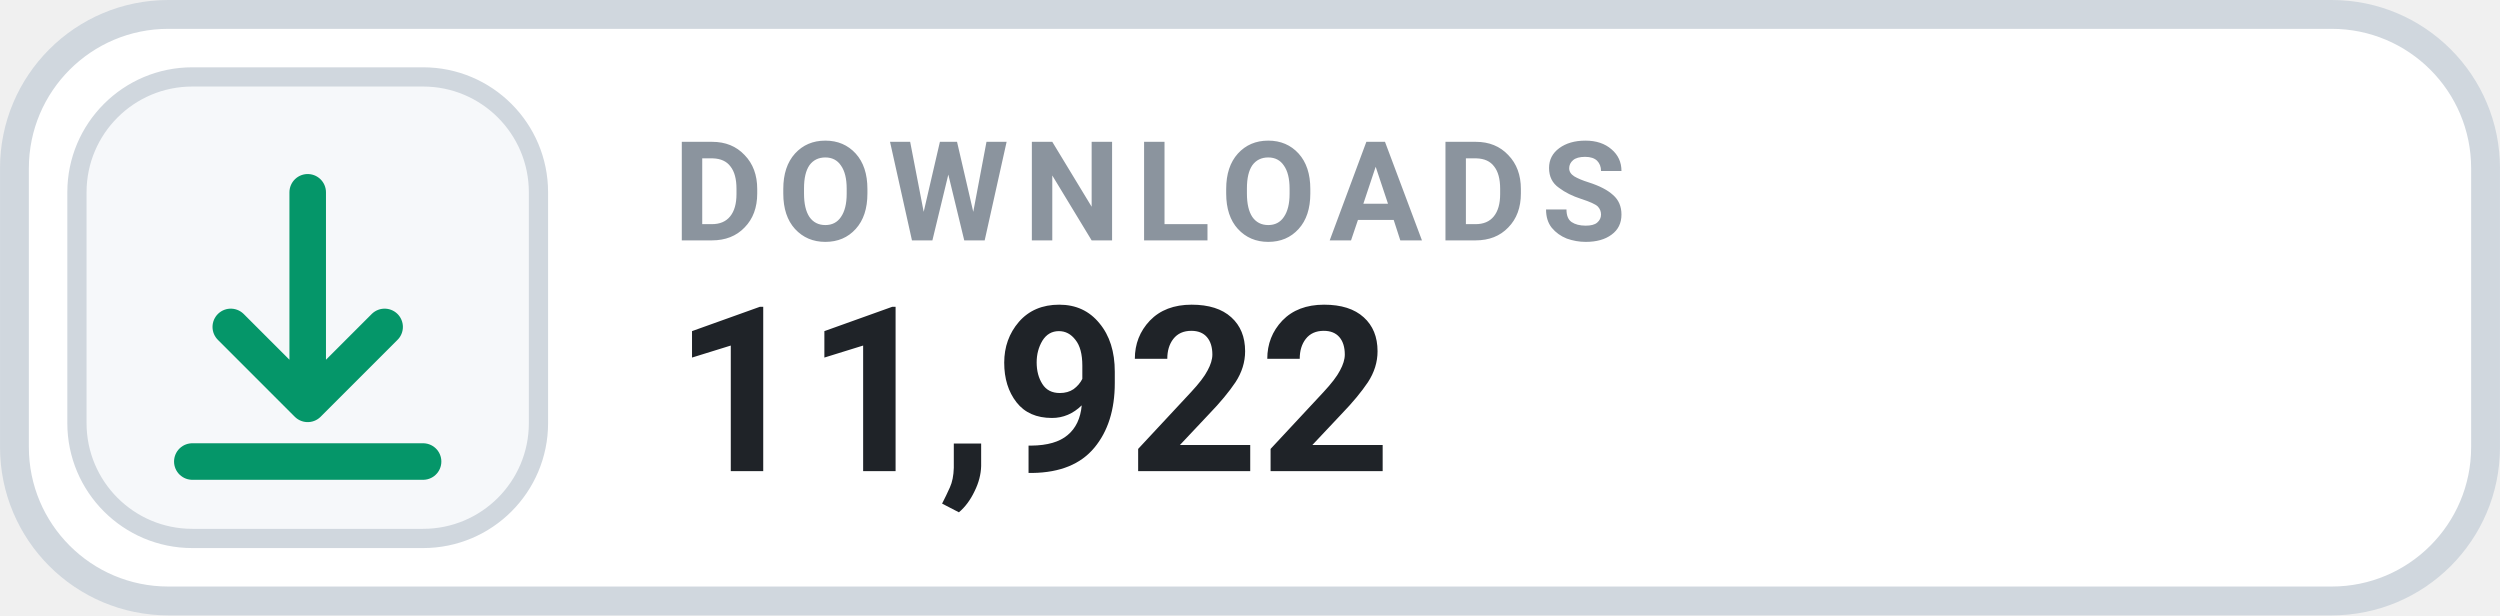
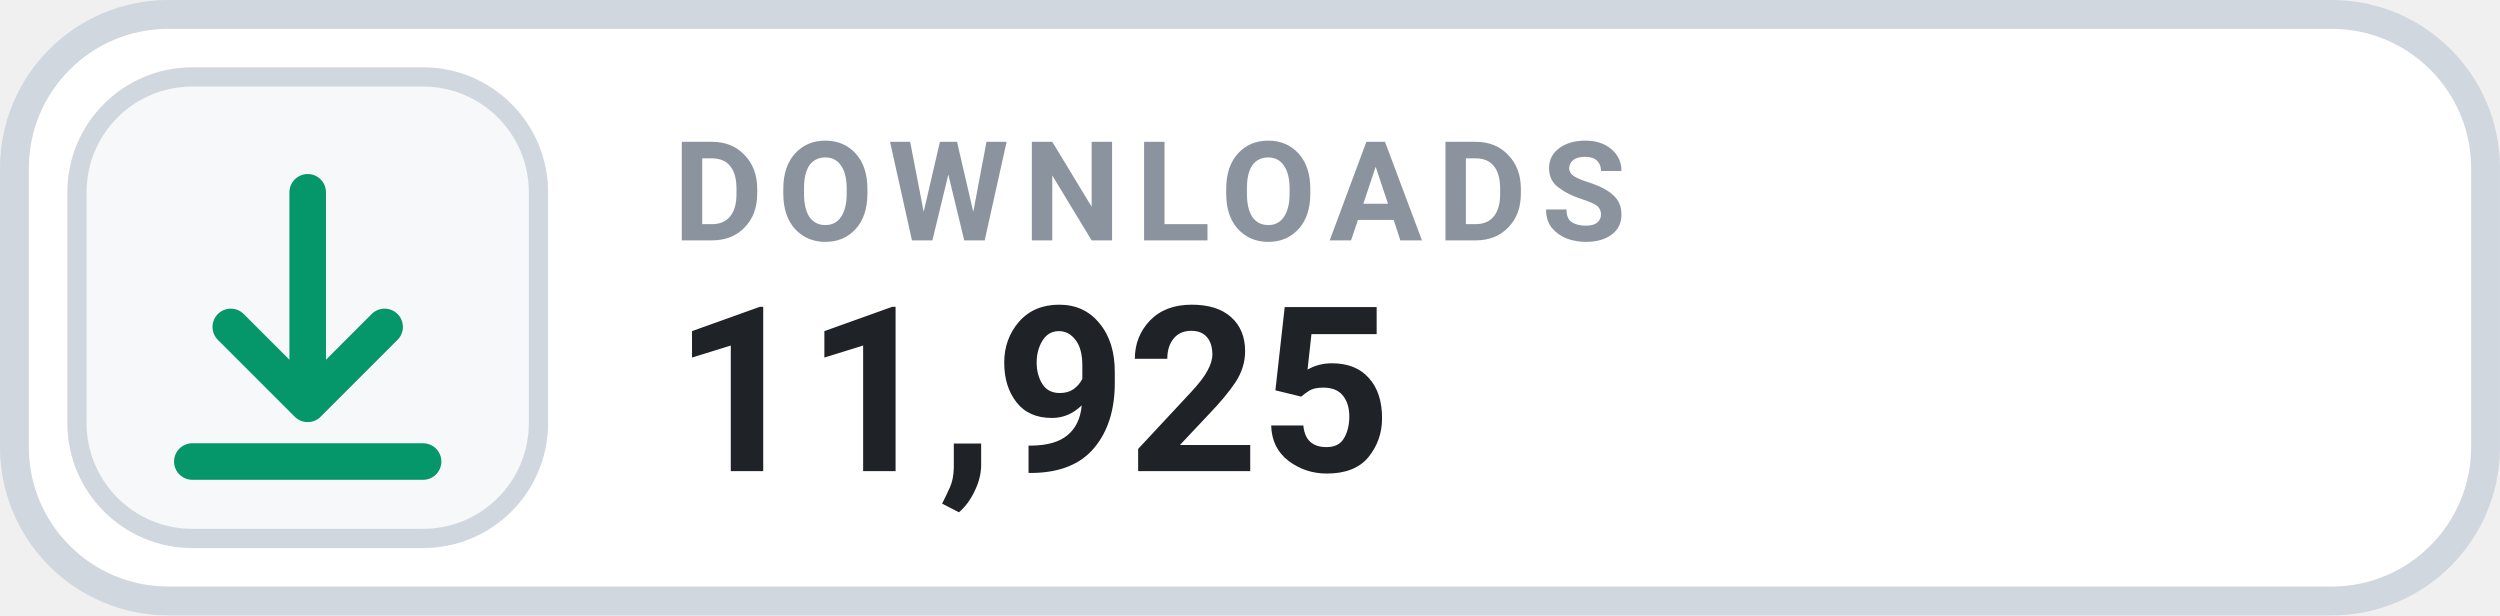
- <svg xmlns="http://www.w3.org/2000/svg" width="126" height="31.015" viewBox="0 0 130 32" role="img" aria-label="DOWNLOADS 11,922">
+ <svg xmlns="http://www.w3.org/2000/svg" width="126" height="31.015" viewBox="0 0 130 32" role="img" aria-label="DOWNLOADS 11,925">
  <rect x=".75" y=".75" width="128.5" height="30.5" rx="8" fill="#FFFFFF" stroke="#D0D7DE" stroke-width="1.5" />
  <rect x="4" y="4" width="24" height="24" rx="6" fill="#F6F8FA" stroke="#D0D7DE" stroke-width="1" />
  <g transform="translate(16 16)" style="color:#059669;">
    <path d="M0 -6 v11 m0 0 l4 -4 m-4 4 l-4 -4 M-6 8 h12" fill="none" stroke="currentColor" stroke-width="1.9" stroke-linecap="round" stroke-linejoin="round" />
  </g>
  <text x="35" y="12.5" fill="#8B949E" font-family="-apple-system,BlinkMacSystemFont,'Segoe UI',Roboto,Helvetica,Arial,sans-serif" font-size="7.2" font-weight="700" letter-spacing=".75">DOWNLOADS</text>
-   <text x="35" y="24.5" fill="#1F2328" font-family="-apple-system,BlinkMacSystemFont,'Segoe UI',Roboto,Helvetica,Arial,sans-serif" font-size="12" font-weight="700">11,922</text>
+   <text x="35" y="24.5" fill="#1F2328" font-family="-apple-system,BlinkMacSystemFont,'Segoe UI',Roboto,Helvetica,Arial,sans-serif" font-size="12" font-weight="700">11,925</text>
</svg>
